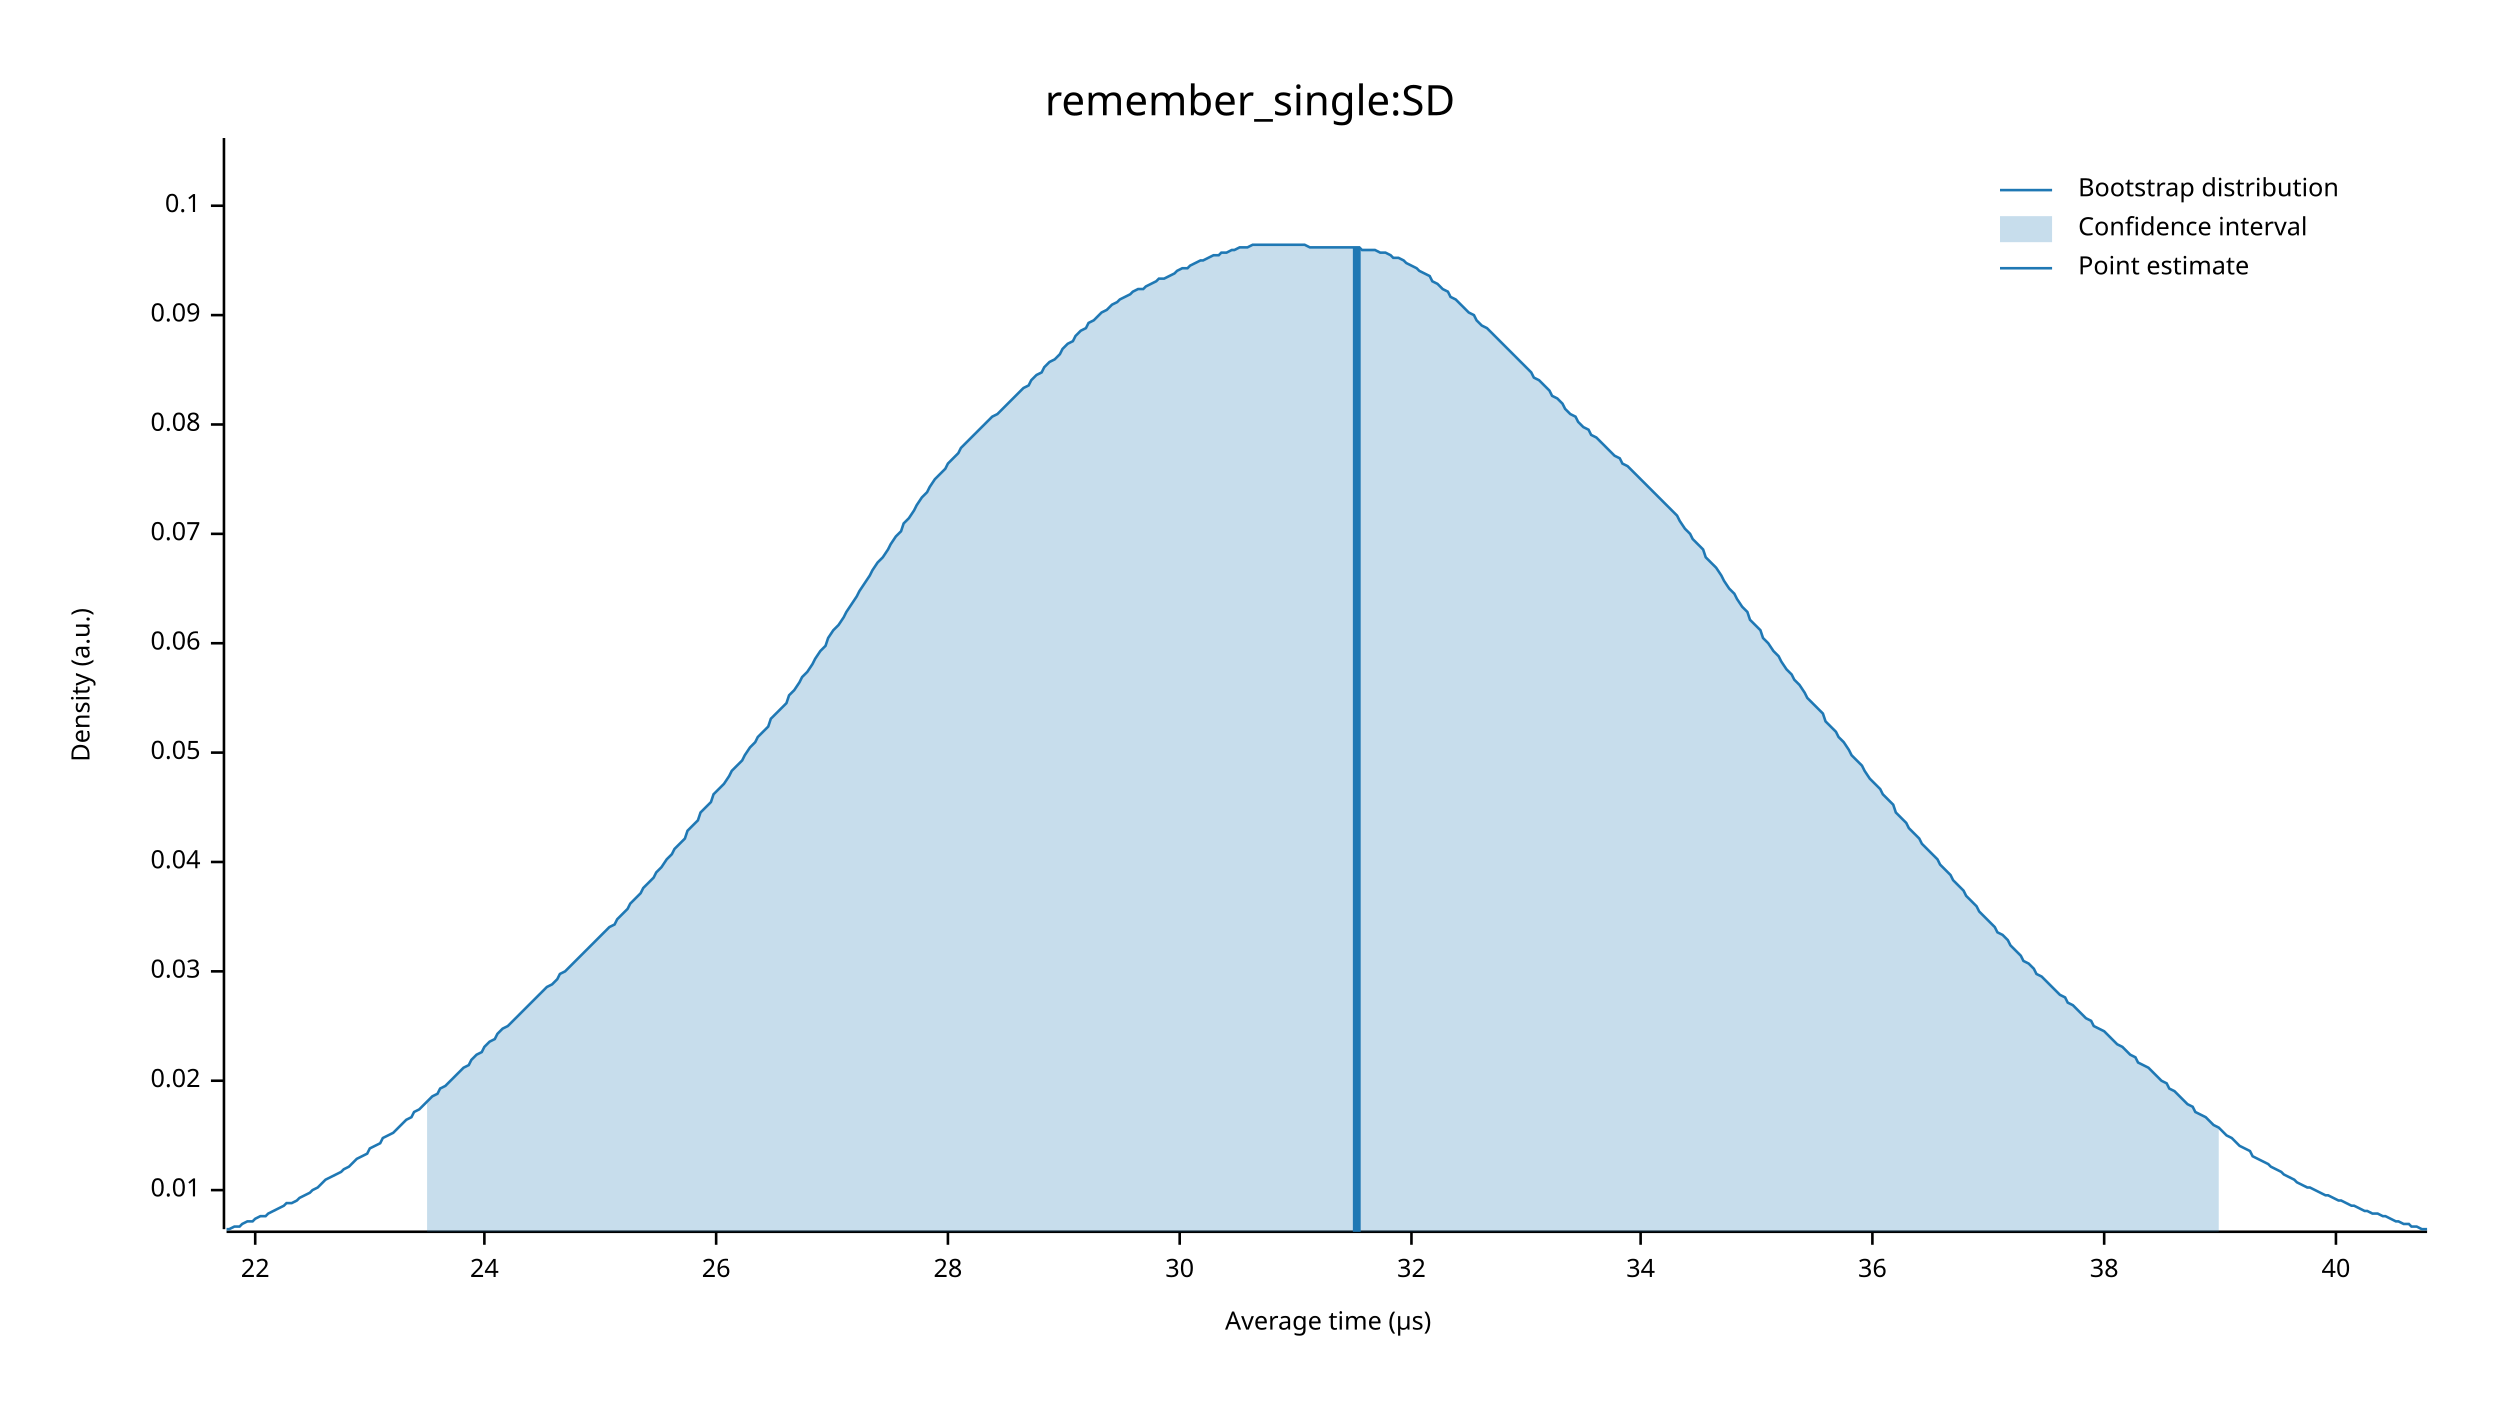
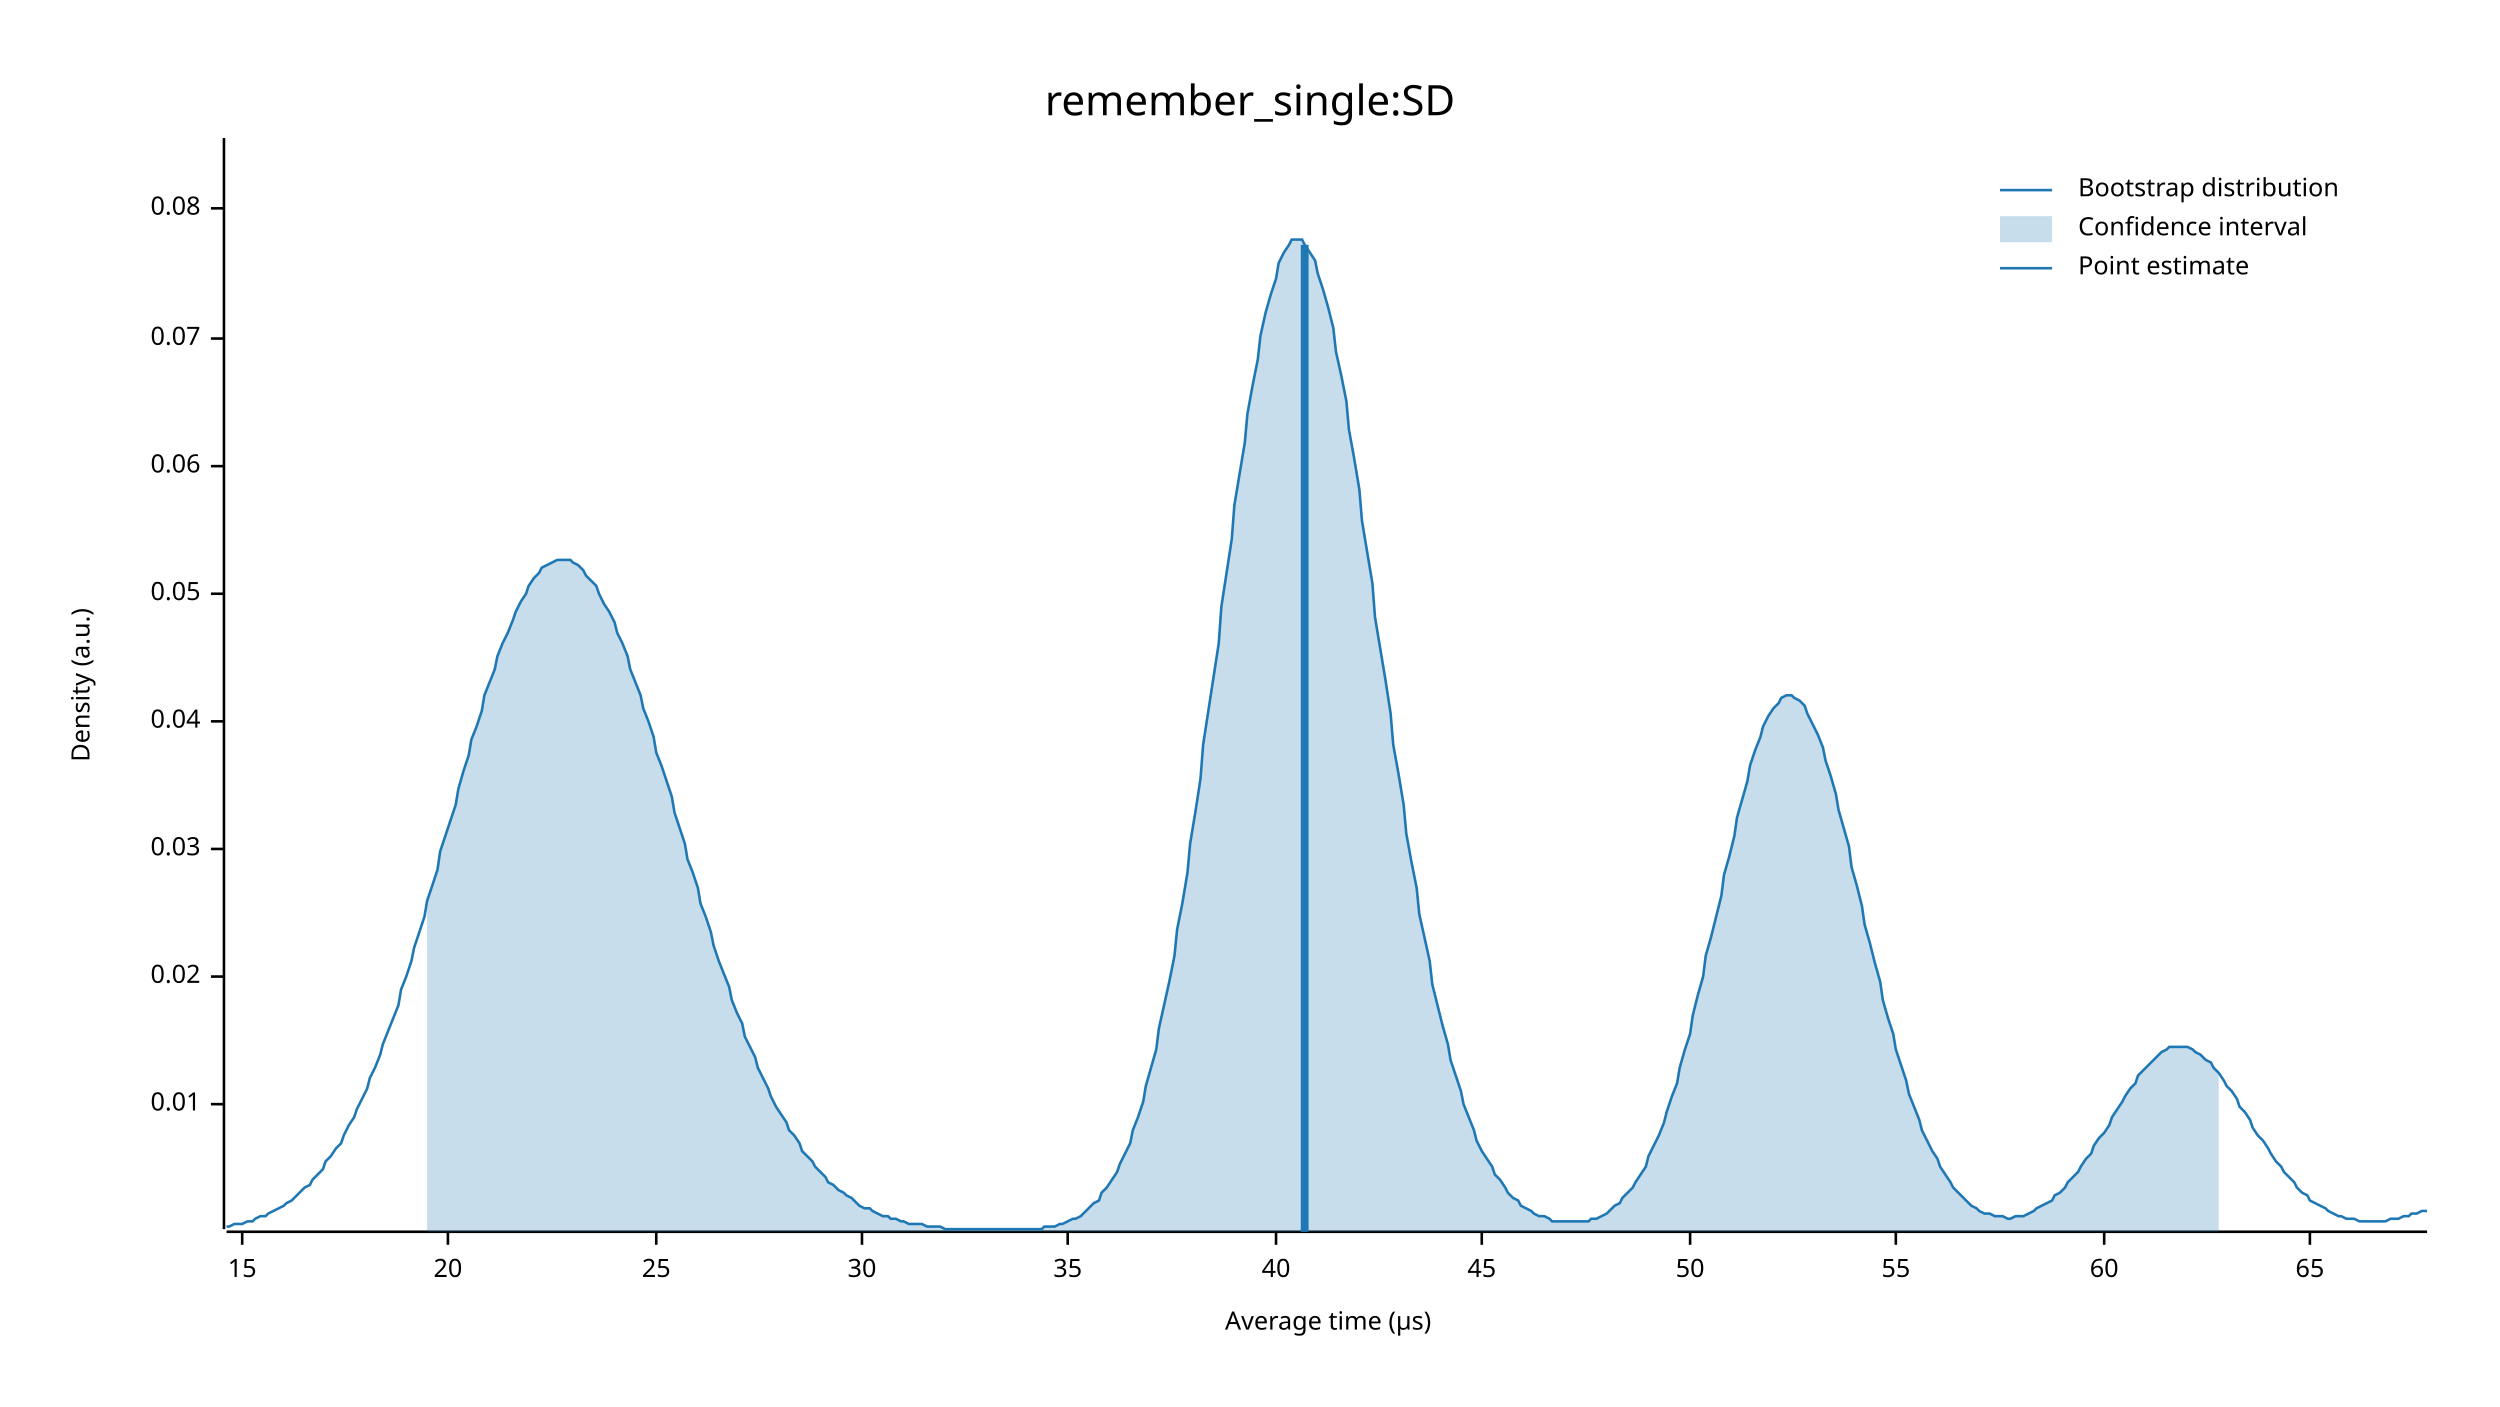
<svg xmlns="http://www.w3.org/2000/svg" width="960" height="540" viewBox="0 0 960 540">
  <text x="480" y="32" dy="0.76em" text-anchor="middle" font-family="sans-serif" font-size="16.129" opacity="1" fill="#000000">
remember_single:SD
</text>
  <text x="27" y="263" dy="0.76em" text-anchor="middle" font-family="sans-serif" font-size="9.677" opacity="1" fill="#000000" transform="rotate(270, 27, 263)">
Density (a.u.)
</text>
  <text x="510" y="513" dy="-0.5ex" text-anchor="middle" font-family="sans-serif" font-size="9.677" opacity="1" fill="#000000">
Average time (µs)
</text>
  <polyline fill="none" opacity="1" stroke="#000000" stroke-width="1" points="86,53 86,472 " />
-   <text x="77" y="457" dy="0.5ex" text-anchor="end" font-family="sans-serif" font-size="9.677" opacity="1" fill="#000000">
+   <text x="77" y="424" dy="0.5ex" text-anchor="end" font-family="sans-serif" font-size="9.677" opacity="1" fill="#000000">
0.01
</text>
-   <polyline fill="none" opacity="1" stroke="#000000" stroke-width="1" points="81,457 86,457 " />
-   <text x="77" y="415" dy="0.5ex" text-anchor="end" font-family="sans-serif" font-size="9.677" opacity="1" fill="#000000">
+   <polyline fill="none" opacity="1" stroke="#000000" stroke-width="1" points="81,424 86,424 " />
+   <text x="77" y="375" dy="0.5ex" text-anchor="end" font-family="sans-serif" font-size="9.677" opacity="1" fill="#000000">
0.02
</text>
-   <polyline fill="none" opacity="1" stroke="#000000" stroke-width="1" points="81,415 86,415 " />
-   <text x="77" y="373" dy="0.5ex" text-anchor="end" font-family="sans-serif" font-size="9.677" opacity="1" fill="#000000">
+   <polyline fill="none" opacity="1" stroke="#000000" stroke-width="1" points="81,375 86,375 " />
+   <text x="77" y="326" dy="0.5ex" text-anchor="end" font-family="sans-serif" font-size="9.677" opacity="1" fill="#000000">
0.03
</text>
-   <polyline fill="none" opacity="1" stroke="#000000" stroke-width="1" points="81,373 86,373 " />
-   <text x="77" y="331" dy="0.5ex" text-anchor="end" font-family="sans-serif" font-size="9.677" opacity="1" fill="#000000">
+   <polyline fill="none" opacity="1" stroke="#000000" stroke-width="1" points="81,326 86,326 " />
+   <text x="77" y="277" dy="0.5ex" text-anchor="end" font-family="sans-serif" font-size="9.677" opacity="1" fill="#000000">
0.04
</text>
-   <polyline fill="none" opacity="1" stroke="#000000" stroke-width="1" points="81,331 86,331 " />
-   <text x="77" y="289" dy="0.5ex" text-anchor="end" font-family="sans-serif" font-size="9.677" opacity="1" fill="#000000">
+   <polyline fill="none" opacity="1" stroke="#000000" stroke-width="1" points="81,277 86,277 " />
+   <text x="77" y="228" dy="0.5ex" text-anchor="end" font-family="sans-serif" font-size="9.677" opacity="1" fill="#000000">
0.05
</text>
-   <polyline fill="none" opacity="1" stroke="#000000" stroke-width="1" points="81,289 86,289 " />
-   <text x="77" y="247" dy="0.5ex" text-anchor="end" font-family="sans-serif" font-size="9.677" opacity="1" fill="#000000">
+   <polyline fill="none" opacity="1" stroke="#000000" stroke-width="1" points="81,228 86,228 " />
+   <text x="77" y="179" dy="0.5ex" text-anchor="end" font-family="sans-serif" font-size="9.677" opacity="1" fill="#000000">
0.06
</text>
-   <polyline fill="none" opacity="1" stroke="#000000" stroke-width="1" points="81,247 86,247 " />
-   <text x="77" y="205" dy="0.5ex" text-anchor="end" font-family="sans-serif" font-size="9.677" opacity="1" fill="#000000">
+   <polyline fill="none" opacity="1" stroke="#000000" stroke-width="1" points="81,179 86,179 " />
+   <text x="77" y="130" dy="0.5ex" text-anchor="end" font-family="sans-serif" font-size="9.677" opacity="1" fill="#000000">
0.07
</text>
-   <polyline fill="none" opacity="1" stroke="#000000" stroke-width="1" points="81,205 86,205 " />
-   <text x="77" y="163" dy="0.5ex" text-anchor="end" font-family="sans-serif" font-size="9.677" opacity="1" fill="#000000">
+   <polyline fill="none" opacity="1" stroke="#000000" stroke-width="1" points="81,130 86,130 " />
+   <text x="77" y="80" dy="0.5ex" text-anchor="end" font-family="sans-serif" font-size="9.677" opacity="1" fill="#000000">
0.08
</text>
-   <polyline fill="none" opacity="1" stroke="#000000" stroke-width="1" points="81,163 86,163 " />
-   <text x="77" y="121" dy="0.5ex" text-anchor="end" font-family="sans-serif" font-size="9.677" opacity="1" fill="#000000">
- 0.09
+   <polyline fill="none" opacity="1" stroke="#000000" stroke-width="1" points="81,80 86,80 " />
+   <polyline fill="none" opacity="1" stroke="#000000" stroke-width="1" points="87,473 932,473 " />
+   <text x="93" y="483" dy="0.76em" text-anchor="middle" font-family="sans-serif" font-size="9.677" opacity="1" fill="#000000">
+ 15
</text>
-   <polyline fill="none" opacity="1" stroke="#000000" stroke-width="1" points="81,121 86,121 " />
-   <text x="77" y="79" dy="0.5ex" text-anchor="end" font-family="sans-serif" font-size="9.677" opacity="1" fill="#000000">
- 0.1
+   <polyline fill="none" opacity="1" stroke="#000000" stroke-width="1" points="93,473 93,478 " />
+   <text x="172" y="483" dy="0.76em" text-anchor="middle" font-family="sans-serif" font-size="9.677" opacity="1" fill="#000000">
+ 20
</text>
-   <polyline fill="none" opacity="1" stroke="#000000" stroke-width="1" points="81,79 86,79 " />
-   <polyline fill="none" opacity="1" stroke="#000000" stroke-width="1" points="87,473 932,473 " />
-   <text x="98" y="483" dy="0.76em" text-anchor="middle" font-family="sans-serif" font-size="9.677" opacity="1" fill="#000000">
- 22
+   <polyline fill="none" opacity="1" stroke="#000000" stroke-width="1" points="172,473 172,478 " />
+   <text x="252" y="483" dy="0.76em" text-anchor="middle" font-family="sans-serif" font-size="9.677" opacity="1" fill="#000000">
+ 25
</text>
-   <polyline fill="none" opacity="1" stroke="#000000" stroke-width="1" points="98,473 98,478 " />
-   <text x="186" y="483" dy="0.76em" text-anchor="middle" font-family="sans-serif" font-size="9.677" opacity="1" fill="#000000">
- 24
- </text>
-   <polyline fill="none" opacity="1" stroke="#000000" stroke-width="1" points="186,473 186,478 " />
-   <text x="275" y="483" dy="0.76em" text-anchor="middle" font-family="sans-serif" font-size="9.677" opacity="1" fill="#000000">
- 26
- </text>
-   <polyline fill="none" opacity="1" stroke="#000000" stroke-width="1" points="275,473 275,478 " />
-   <text x="364" y="483" dy="0.76em" text-anchor="middle" font-family="sans-serif" font-size="9.677" opacity="1" fill="#000000">
- 28
- </text>
-   <polyline fill="none" opacity="1" stroke="#000000" stroke-width="1" points="364,473 364,478 " />
-   <text x="453" y="483" dy="0.76em" text-anchor="middle" font-family="sans-serif" font-size="9.677" opacity="1" fill="#000000">
+   <polyline fill="none" opacity="1" stroke="#000000" stroke-width="1" points="252,473 252,478 " />
+   <text x="331" y="483" dy="0.76em" text-anchor="middle" font-family="sans-serif" font-size="9.677" opacity="1" fill="#000000">
30
</text>
-   <polyline fill="none" opacity="1" stroke="#000000" stroke-width="1" points="453,473 453,478 " />
-   <text x="542" y="483" dy="0.76em" text-anchor="middle" font-family="sans-serif" font-size="9.677" opacity="1" fill="#000000">
- 32
+   <polyline fill="none" opacity="1" stroke="#000000" stroke-width="1" points="331,473 331,478 " />
+   <text x="410" y="483" dy="0.76em" text-anchor="middle" font-family="sans-serif" font-size="9.677" opacity="1" fill="#000000">
+ 35
</text>
-   <polyline fill="none" opacity="1" stroke="#000000" stroke-width="1" points="542,473 542,478 " />
-   <text x="630" y="483" dy="0.76em" text-anchor="middle" font-family="sans-serif" font-size="9.677" opacity="1" fill="#000000">
- 34
+   <polyline fill="none" opacity="1" stroke="#000000" stroke-width="1" points="410,473 410,478 " />
+   <text x="490" y="483" dy="0.76em" text-anchor="middle" font-family="sans-serif" font-size="9.677" opacity="1" fill="#000000">
+ 40
</text>
-   <polyline fill="none" opacity="1" stroke="#000000" stroke-width="1" points="630,473 630,478 " />
-   <text x="719" y="483" dy="0.76em" text-anchor="middle" font-family="sans-serif" font-size="9.677" opacity="1" fill="#000000">
- 36
+   <polyline fill="none" opacity="1" stroke="#000000" stroke-width="1" points="490,473 490,478 " />
+   <text x="569" y="483" dy="0.76em" text-anchor="middle" font-family="sans-serif" font-size="9.677" opacity="1" fill="#000000">
+ 45
</text>
-   <polyline fill="none" opacity="1" stroke="#000000" stroke-width="1" points="719,473 719,478 " />
+   <polyline fill="none" opacity="1" stroke="#000000" stroke-width="1" points="569,473 569,478 " />
+   <text x="649" y="483" dy="0.76em" text-anchor="middle" font-family="sans-serif" font-size="9.677" opacity="1" fill="#000000">
+ 50
+ </text>
+   <polyline fill="none" opacity="1" stroke="#000000" stroke-width="1" points="649,473 649,478 " />
+   <text x="728" y="483" dy="0.76em" text-anchor="middle" font-family="sans-serif" font-size="9.677" opacity="1" fill="#000000">
+ 55
+ </text>
+   <polyline fill="none" opacity="1" stroke="#000000" stroke-width="1" points="728,473 728,478 " />
  <text x="808" y="483" dy="0.76em" text-anchor="middle" font-family="sans-serif" font-size="9.677" opacity="1" fill="#000000">
- 38
+ 60
</text>
  <polyline fill="none" opacity="1" stroke="#000000" stroke-width="1" points="808,473 808,478 " />
-   <text x="897" y="483" dy="0.76em" text-anchor="middle" font-family="sans-serif" font-size="9.677" opacity="1" fill="#000000">
- 40
+   <text x="887" y="483" dy="0.76em" text-anchor="middle" font-family="sans-serif" font-size="9.677" opacity="1" fill="#000000">
+ 65
</text>
-   <polyline fill="none" opacity="1" stroke="#000000" stroke-width="1" points="897,473 897,478 " />
-   <polyline fill="none" opacity="1" stroke="#1F78B4" stroke-width="1" points="87,472 88,472 90,471 92,471 93,470 95,469 97,469 98,468 100,467 102,467 103,466 105,465 107,464 109,463 110,462 112,462 114,461 115,460 117,459 119,458 120,457 122,456 124,454 125,453 127,452 129,451 131,450 132,449 134,448 136,446 137,445 139,444 141,443 142,441 144,440 146,439 147,437 149,436 151,435 153,433 154,432 156,430 158,429 159,427 161,426 163,424 164,423 166,421 168,420 169,418 171,417 173,415 175,413 176,412 178,410 180,409 181,407 183,405 185,404 186,402 188,400 190,399 191,397 193,395 195,394 197,392 198,391 200,389 202,387 203,386 205,384 207,382 208,381 210,379 212,378 214,376 215,374 217,373 219,371 220,370 222,368 224,366 225,365 227,363 229,361 230,360 232,358 234,356 236,355 237,353 239,351 241,349 242,347 244,345 246,343 247,341 249,339 251,337 252,335 254,333 256,330 258,328 259,326 261,324 263,322 264,319 266,317 268,315 269,312 271,310 273,308 274,305 276,303 278,301 280,298 281,296 283,294 285,292 286,290 288,287 290,285 291,283 293,281 295,279 296,276 298,274 300,272 302,270 303,267 305,265 307,262 308,260 310,258 312,255 313,253 315,250 317,248 318,245 320,242 322,240 324,237 325,235 327,232 329,229 330,227 332,224 334,221 335,219 337,216 339,214 341,211 342,209 344,206 346,204 347,201 349,199 351,196 352,194 354,191 356,189 357,187 359,184 361,182 363,180 364,178 366,176 368,174 369,172 371,170 373,168 374,167 376,165 378,163 379,162 381,160 383,159 385,157 386,156 388,154 390,152 391,151 393,149 395,148 396,146 398,144 400,143 401,141 403,139 405,138 407,136 408,134 410,132 412,131 413,129 415,127 417,126 418,124 420,123 422,121 423,120 425,119 427,117 429,116 430,115 432,114 434,113 435,112 437,111 439,111 440,110 442,109 444,108 445,107 447,107 449,106 451,105 452,104 454,103 456,103 457,102 459,101 461,100 462,100 464,99 466,98 468,98 469,97 471,97 473,96 474,96 476,95 478,95 479,95 481,94 483,94 484,94 486,94 488,94 490,94 491,94 493,94 495,94 496,94 498,94 500,94 501,94 503,95 505,95 506,95 508,95 510,95 512,95 513,95 515,95 517,95 518,95 520,95 522,95 523,96 525,96 527,96 528,96 530,97 532,97 534,98 535,99 537,99 539,100 540,101 542,102 544,103 545,104 547,105 549,106 550,108 552,109 554,111 556,112 557,114 559,115 561,117 562,118 564,120 566,121 567,123 569,125 571,126 573,128 574,129 576,131 578,133 579,134 581,136 583,138 584,139 586,141 588,143 589,145 591,146 593,148 595,150 596,152 598,153 600,155 601,157 603,159 605,160 606,162 608,164 610,165 611,167 613,168 615,170 617,172 618,173 620,175 622,176 623,178 625,179 627,181 628,182 630,184 632,186 633,187 635,189 637,191 639,193 640,194 642,196 644,198 645,200 647,203 649,205 650,207 652,209 654,211 655,214 657,216 659,218 661,221 662,223 664,226 666,228 667,230 669,233 671,235 672,238 674,240 676,242 677,245 679,247 681,250 683,252 684,254 686,257 688,259 689,261 691,263 693,266 694,268 696,270 698,272 700,274 701,277 703,279 705,281 706,283 708,285 710,288 711,290 713,292 715,294 716,296 718,299 720,301 722,303 723,305 725,307 727,309 728,312 730,314 732,316 733,318 735,320 737,322 738,324 740,326 742,328 744,330 745,332 747,334 749,336 750,338 752,340 754,342 755,344 757,346 759,348 760,350 762,352 764,354 766,356 767,358 769,359 771,361 772,363 774,365 776,367 777,369 779,370 781,372 782,374 784,375 786,377 788,379 789,380 791,382 793,383 794,385 796,386 798,388 799,389 801,391 803,392 804,394 806,395 808,396 810,398 811,399 813,401 815,402 816,403 818,405 820,406 821,408 823,409 825,410 827,412 828,413 830,415 832,416 833,418 835,419 837,421 838,422 840,424 842,425 843,427 845,428 847,429 849,431 850,432 852,433 854,435 855,436 857,437 859,439 860,440 862,441 864,442 865,444 867,445 869,446 871,447 872,448 874,449 876,450 877,451 879,452 881,453 882,454 884,455 886,456 887,456 889,457 891,458 893,459 894,459 896,460 898,461 899,461 901,462 903,463 904,463 906,464 908,465 909,465 911,466 913,466 915,467 916,467 918,468 920,469 921,469 923,470 925,470 926,471 928,471 930,472 932,472 " />
-   <polygon opacity="0.25" fill="#1F78B4" points="164,423 166,421 168,420 169,418 171,417 173,415 175,413 176,412 178,410 180,409 181,407 183,405 185,404 186,402 188,400 190,399 191,397 193,395 195,394 197,392 198,391 200,389 202,387 203,386 205,384 207,382 208,381 210,379 212,378 214,376 215,374 217,373 219,371 220,370 222,368 224,366 225,365 227,363 229,361 230,360 232,358 234,356 236,355 237,353 239,351 241,349 242,347 244,345 246,343 247,341 249,339 251,337 252,335 254,333 256,330 258,328 259,326 261,324 263,322 264,319 266,317 268,315 269,312 271,310 273,308 274,305 276,303 278,301 280,298 281,296 283,294 285,292 286,290 288,287 290,285 291,283 293,281 295,279 296,276 298,274 300,272 302,270 303,267 305,265 307,262 308,260 310,258 312,255 313,253 315,250 317,248 318,245 320,242 322,240 324,237 325,235 327,232 329,229 330,227 332,224 334,221 335,219 337,216 339,214 341,211 342,209 344,206 346,204 347,201 349,199 351,196 352,194 354,191 356,189 357,187 359,184 361,182 363,180 364,178 366,176 368,174 369,172 371,170 373,168 374,167 376,165 378,163 379,162 381,160 383,159 385,157 386,156 388,154 390,152 391,151 393,149 395,148 396,146 398,144 400,143 401,141 403,139 405,138 407,136 408,134 410,132 412,131 413,129 415,127 417,126 418,124 420,123 422,121 423,120 425,119 427,117 429,116 430,115 432,114 434,113 435,112 437,111 439,111 440,110 442,109 444,108 445,107 447,107 449,106 451,105 452,104 454,103 456,103 457,102 459,101 461,100 462,100 464,99 466,98 468,98 469,97 471,97 473,96 474,96 476,95 478,95 479,95 481,94 483,94 484,94 486,94 488,94 490,94 491,94 493,94 495,94 496,94 498,94 500,94 501,94 503,95 505,95 506,95 508,95 510,95 512,95 513,95 515,95 517,95 518,95 520,95 522,95 523,96 525,96 527,96 528,96 530,97 532,97 534,98 535,99 537,99 539,100 540,101 542,102 544,103 545,104 547,105 549,106 550,108 552,109 554,111 556,112 557,114 559,115 561,117 562,118 564,120 566,121 567,123 569,125 571,126 573,128 574,129 576,131 578,133 579,134 581,136 583,138 584,139 586,141 588,143 589,145 591,146 593,148 595,150 596,152 598,153 600,155 601,157 603,159 605,160 606,162 608,164 610,165 611,167 613,168 615,170 617,172 618,173 620,175 622,176 623,178 625,179 627,181 628,182 630,184 632,186 633,187 635,189 637,191 639,193 640,194 642,196 644,198 645,200 647,203 649,205 650,207 652,209 654,211 655,214 657,216 659,218 661,221 662,223 664,226 666,228 667,230 669,233 671,235 672,238 674,240 676,242 677,245 679,247 681,250 683,252 684,254 686,257 688,259 689,261 691,263 693,266 694,268 696,270 698,272 700,274 701,277 703,279 705,281 706,283 708,285 710,288 711,290 713,292 715,294 716,296 718,299 720,301 722,303 723,305 725,307 727,309 728,312 730,314 732,316 733,318 735,320 737,322 738,324 740,326 742,328 744,330 745,332 747,334 749,336 750,338 752,340 754,342 755,344 757,346 759,348 760,350 762,352 764,354 766,356 767,358 769,359 771,361 772,363 774,365 776,367 777,369 779,370 781,372 782,374 784,375 786,377 788,379 789,380 791,382 793,383 794,385 796,386 798,388 799,389 801,391 803,392 804,394 806,395 808,396 810,398 811,399 813,401 815,402 816,403 818,405 820,406 821,408 823,409 825,410 827,412 828,413 830,415 832,416 833,418 835,419 837,421 838,422 840,424 842,425 843,427 845,428 847,429 849,431 850,432 852,433 852,473 164,473 " />
-   <polyline fill="none" opacity="1" stroke="#1F78B4" stroke-width="3" points="521,473 521,95 " />
+   <polyline fill="none" opacity="1" stroke="#000000" stroke-width="1" points="887,473 887,478 " />
+   <polyline fill="none" opacity="1" stroke="#1F78B4" stroke-width="1" points="87,471 88,471 90,470 92,470 93,470 95,469 97,469 98,468 100,467 102,467 103,466 105,465 107,464 109,463 110,462 112,461 114,459 115,458 117,456 119,455 120,453 122,451 124,449 125,446 127,444 129,441 131,439 132,436 134,432 136,429 137,426 139,422 141,418 142,414 144,410 146,405 147,401 149,396 151,391 153,386 154,380 156,375 158,369 159,364 161,358 163,352 164,346 166,340 168,334 169,327 171,321 173,315 175,309 176,303 178,296 180,290 181,284 183,279 185,273 186,267 188,262 190,257 191,252 193,247 195,243 197,238 198,235 200,231 202,228 203,225 205,222 207,220 208,218 210,217 212,216 214,215 215,215 217,215 219,215 220,216 222,217 224,219 225,221 227,223 229,225 230,228 232,232 234,235 236,239 237,243 239,247 241,252 242,257 244,262 246,267 247,272 249,277 251,283 252,289 254,294 256,300 258,306 259,312 261,318 263,324 264,330 266,335 268,341 269,347 271,352 273,358 274,363 276,369 278,374 280,379 281,384 283,389 285,393 286,398 288,402 290,406 291,410 293,414 295,418 296,421 298,425 300,428 302,431 303,434 305,436 307,439 308,442 310,444 312,446 313,448 315,450 317,452 318,454 320,455 322,457 324,458 325,459 327,460 329,462 330,463 332,464 334,464 335,465 337,466 339,467 341,467 342,468 344,468 346,469 347,469 349,470 351,470 352,470 354,470 356,471 357,471 359,471 361,471 363,472 364,472 366,472 368,472 369,472 371,472 373,472 374,472 376,472 378,472 379,472 381,472 383,472 385,472 386,472 388,472 390,472 391,472 393,472 395,472 396,472 398,472 400,472 401,471 403,471 405,471 407,470 408,470 410,469 412,468 413,468 415,467 417,465 418,464 420,462 422,461 423,458 425,456 427,453 429,450 430,447 432,443 434,439 435,434 437,429 439,423 440,417 442,410 444,403 445,395 447,386 449,377 451,367 452,357 454,347 456,335 457,324 459,312 461,299 462,286 464,273 466,260 468,247 469,233 471,220 473,207 474,194 476,182 478,170 479,159 481,148 483,138 484,129 486,120 488,113 490,107 491,101 493,97 495,94 496,92 498,92 500,92 501,94 503,97 505,100 506,105 508,111 510,118 512,126 513,135 515,144 517,154 518,165 520,176 522,188 523,200 525,212 527,224 528,237 530,249 532,261 534,274 535,286 537,297 539,309 540,320 542,331 544,341 545,351 547,360 549,369 550,378 552,386 554,394 556,401 557,407 559,413 561,419 562,424 564,429 566,434 567,438 569,442 571,445 573,448 574,451 576,453 578,456 579,458 581,460 583,461 584,463 586,464 588,465 589,466 591,467 593,467 595,468 596,469 598,469 600,469 601,469 603,469 605,469 606,469 608,469 610,469 611,468 613,468 615,467 617,466 618,465 620,463 622,462 623,460 625,458 627,456 628,454 630,451 632,448 633,444 635,440 637,436 639,431 640,427 642,421 644,416 645,410 647,403 649,397 650,390 652,382 654,375 655,367 657,360 659,352 661,344 662,336 664,329 666,321 667,314 669,307 671,300 672,294 674,288 676,283 677,279 679,275 681,272 683,270 684,268 686,267 688,267 689,268 691,269 693,271 694,274 696,278 698,282 700,287 701,292 703,298 705,305 706,311 708,318 710,325 711,333 713,340 715,348 716,355 718,362 720,370 722,377 723,384 725,391 727,397 728,403 730,409 732,415 733,420 735,425 737,430 738,434 740,438 742,442 744,445 745,448 747,451 749,454 750,456 752,458 754,460 755,461 757,463 759,464 760,465 762,466 764,466 766,467 767,467 769,467 771,468 772,468 774,467 776,467 777,467 779,466 781,465 782,464 784,463 786,462 788,461 789,459 791,458 793,456 794,454 796,452 798,450 799,448 801,445 803,443 804,440 806,437 808,435 810,432 811,429 813,426 815,423 816,421 818,418 820,416 821,413 823,411 825,409 827,407 828,406 830,404 832,403 833,402 835,402 837,402 838,402 840,402 842,403 843,404 845,405 847,407 849,408 850,410 852,412 854,415 855,417 857,419 859,422 860,425 862,427 864,430 865,433 867,436 869,438 871,441 872,443 874,446 876,448 877,450 879,452 881,454 882,456 884,458 886,459 887,461 889,462 891,463 893,464 894,465 896,466 898,467 899,467 901,468 903,468 904,468 906,469 908,469 909,469 911,469 913,469 915,469 916,469 918,468 920,468 921,468 923,467 925,467 926,466 928,466 930,465 932,465 " />
+   <polygon opacity="0.25" fill="#1F78B4" points="164,346 166,340 168,334 169,327 171,321 173,315 175,309 176,303 178,296 180,290 181,284 183,279 185,273 186,267 188,262 190,257 191,252 193,247 195,243 197,238 198,235 200,231 202,228 203,225 205,222 207,220 208,218 210,217 212,216 214,215 215,215 217,215 219,215 220,216 222,217 224,219 225,221 227,223 229,225 230,228 232,232 234,235 236,239 237,243 239,247 241,252 242,257 244,262 246,267 247,272 249,277 251,283 252,289 254,294 256,300 258,306 259,312 261,318 263,324 264,330 266,335 268,341 269,347 271,352 273,358 274,363 276,369 278,374 280,379 281,384 283,389 285,393 286,398 288,402 290,406 291,410 293,414 295,418 296,421 298,425 300,428 302,431 303,434 305,436 307,439 308,442 310,444 312,446 313,448 315,450 317,452 318,454 320,455 322,457 324,458 325,459 327,460 329,462 330,463 332,464 334,464 335,465 337,466 339,467 341,467 342,468 344,468 346,469 347,469 349,470 351,470 352,470 354,470 356,471 357,471 359,471 361,471 363,472 364,472 366,472 368,472 369,472 371,472 373,472 374,472 376,472 378,472 379,472 381,472 383,472 385,472 386,472 388,472 390,472 391,472 393,472 395,472 396,472 398,472 400,472 401,471 403,471 405,471 407,470 408,470 410,469 412,468 413,468 415,467 417,465 418,464 420,462 422,461 423,458 425,456 427,453 429,450 430,447 432,443 434,439 435,434 437,429 439,423 440,417 442,410 444,403 445,395 447,386 449,377 451,367 452,357 454,347 456,335 457,324 459,312 461,299 462,286 464,273 466,260 468,247 469,233 471,220 473,207 474,194 476,182 478,170 479,159 481,148 483,138 484,129 486,120 488,113 490,107 491,101 493,97 495,94 496,92 498,92 500,92 501,94 503,97 505,100 506,105 508,111 510,118 512,126 513,135 515,144 517,154 518,165 520,176 522,188 523,200 525,212 527,224 528,237 530,249 532,261 534,274 535,286 537,297 539,309 540,320 542,331 544,341 545,351 547,360 549,369 550,378 552,386 554,394 556,401 557,407 559,413 561,419 562,424 564,429 566,434 567,438 569,442 571,445 573,448 574,451 576,453 578,456 579,458 581,460 583,461 584,463 586,464 588,465 589,466 591,467 593,467 595,468 596,469 598,469 600,469 601,469 603,469 605,469 606,469 608,469 610,469 611,468 613,468 615,467 617,466 618,465 620,463 622,462 623,460 625,458 627,456 628,454 630,451 632,448 633,444 635,440 637,436 639,431 640,427 642,421 644,416 645,410 647,403 649,397 650,390 652,382 654,375 655,367 657,360 659,352 661,344 662,336 664,329 666,321 667,314 669,307 671,300 672,294 674,288 676,283 677,279 679,275 681,272 683,270 684,268 686,267 688,267 689,268 691,269 693,271 694,274 696,278 698,282 700,287 701,292 703,298 705,305 706,311 708,318 710,325 711,333 713,340 715,348 716,355 718,362 720,370 722,377 723,384 725,391 727,397 728,403 730,409 732,415 733,420 735,425 737,430 738,434 740,438 742,442 744,445 745,448 747,451 749,454 750,456 752,458 754,460 755,461 757,463 759,464 760,465 762,466 764,466 766,467 767,467 769,467 771,468 772,468 774,467 776,467 777,467 779,466 781,465 782,464 784,463 786,462 788,461 789,459 791,458 793,456 794,454 796,452 798,450 799,448 801,445 803,443 804,440 806,437 808,435 810,432 811,429 813,426 815,423 816,421 818,418 820,416 821,413 823,411 825,409 827,407 828,406 830,404 832,403 833,402 835,402 837,402 838,402 840,402 842,403 843,404 845,405 847,407 849,408 850,410 852,412 852,473 164,473 " />
+   <polyline fill="none" opacity="1" stroke="#1F78B4" stroke-width="3" points="501,473 501,94 " />
  <text x="798" y="68" dy="0.76em" text-anchor="start" font-family="sans-serif" font-size="9.677" opacity="1" fill="#000000">
Bootstrap distribution
</text>
  <text x="798" y="83" dy="0.76em" text-anchor="start" font-family="sans-serif" font-size="9.677" opacity="1" fill="#000000">
Confidence interval
</text>
  <text x="798" y="98" dy="0.76em" text-anchor="start" font-family="sans-serif" font-size="9.677" opacity="1" fill="#000000">
Point estimate
</text>
  <polyline fill="none" opacity="1" stroke="#1F78B4" stroke-width="1" points="768,73 788,73 " />
  <rect x="768" y="83" width="20" height="10" opacity="0.25" fill="#1F78B4" stroke="none" />
  <polyline fill="none" opacity="1" stroke="#1F78B4" stroke-width="1" points="768,103 788,103 " />
</svg>
